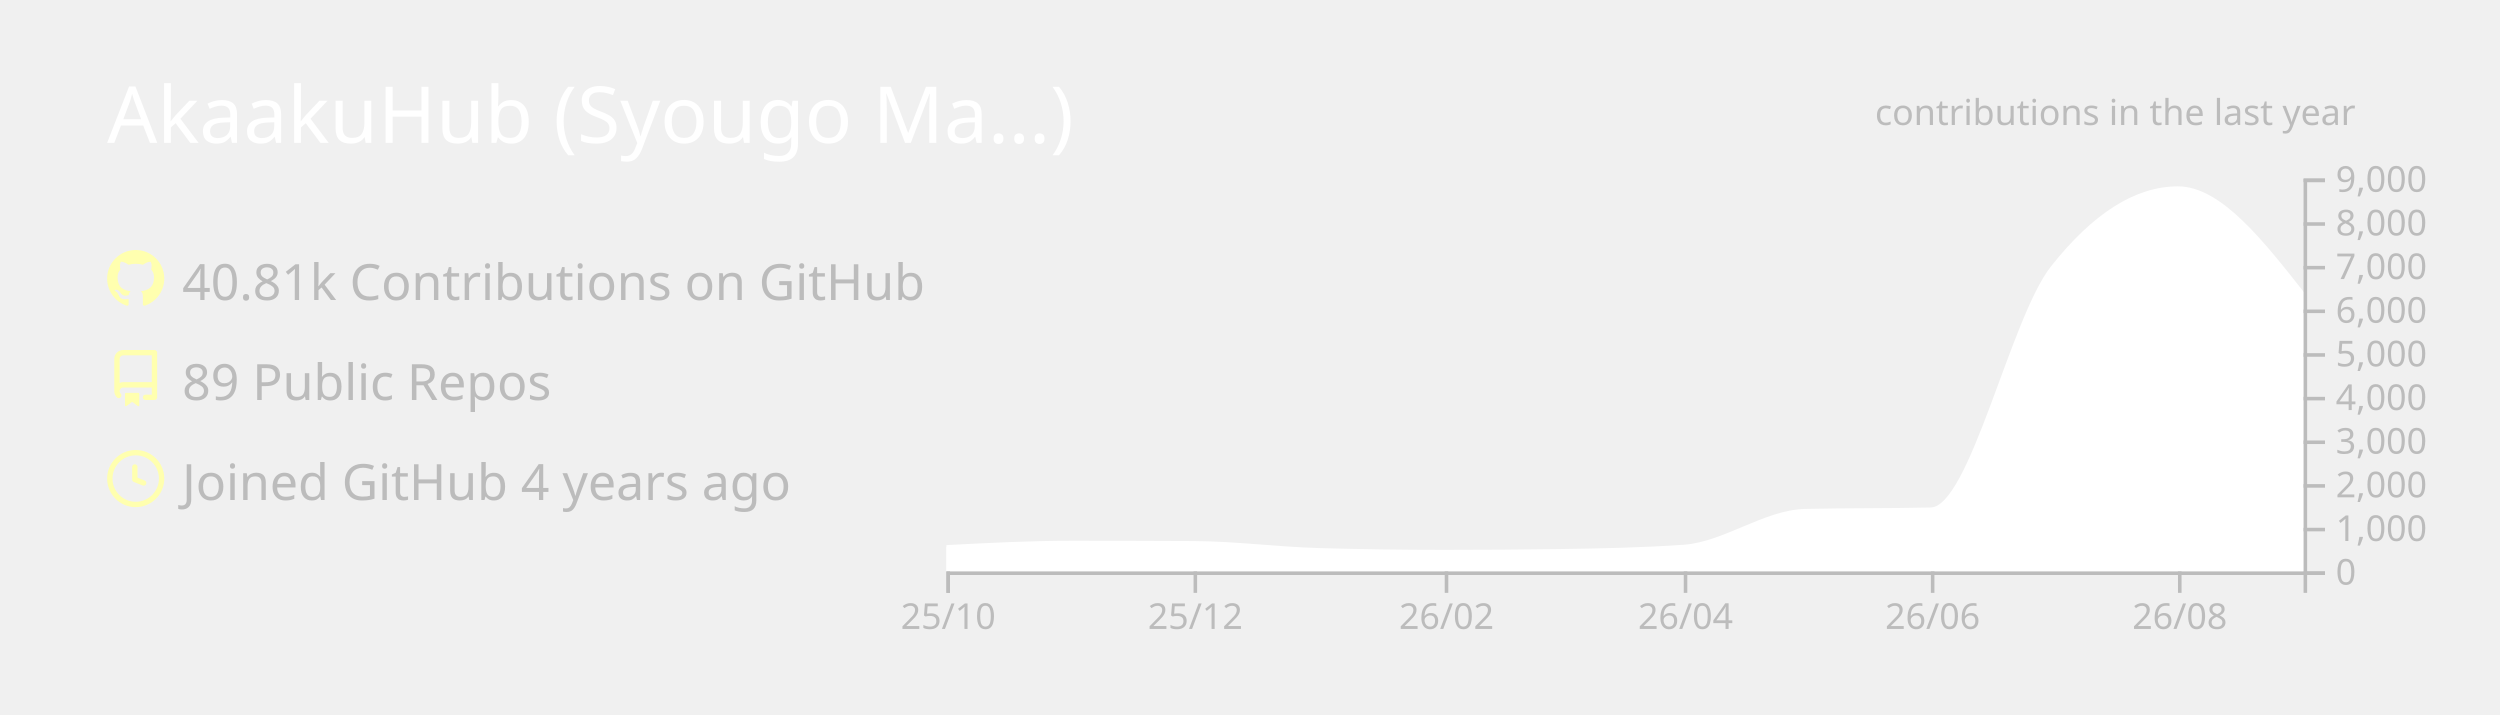
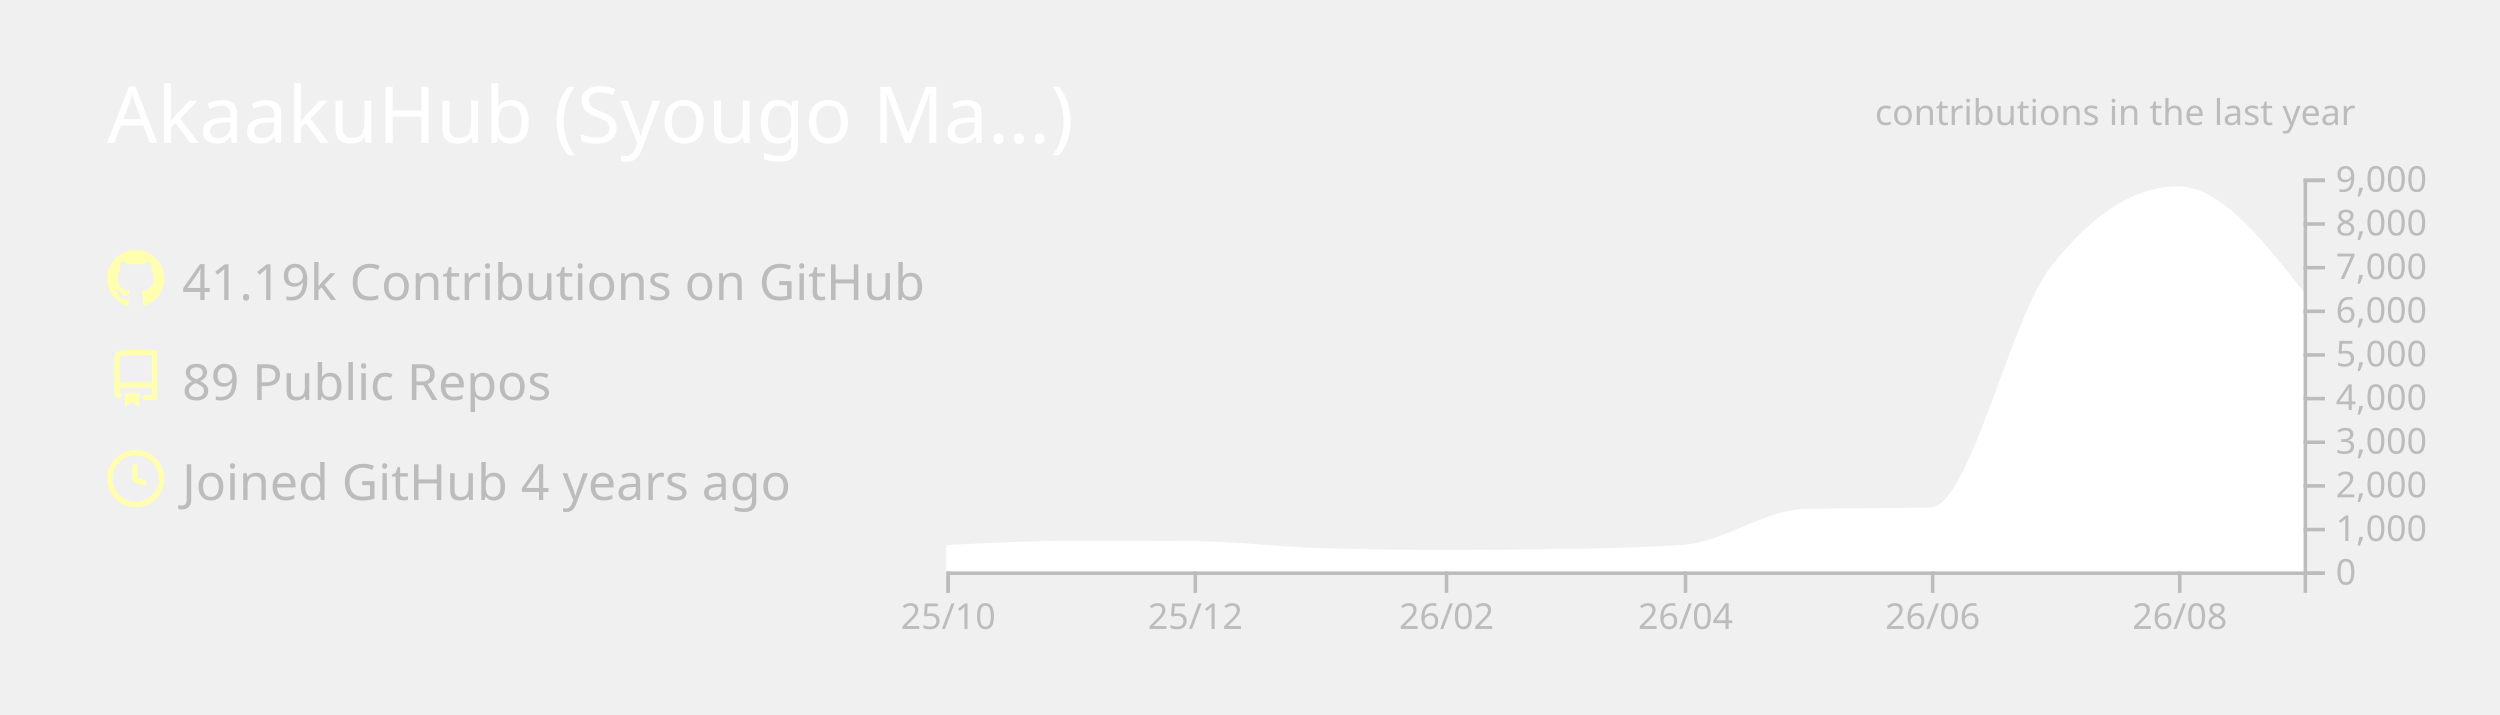
<svg xmlns="http://www.w3.org/2000/svg" width="700" height="200" viewBox="0 0 700 200">
  <style>* {
          font-family: 'Segoe UI', Ubuntu, "Helvetica Neue", Sans-Serif
        }</style>
  <g class="gpsc-root">
    <rect x="1" y="1" rx="5" ry="5" height="99%" width="99.714%" stroke="#000000" stroke-width="1" fill="#ffffff00" stroke-opacity="0" />
    <text x="30" y="40" class="gpsc-item" style="--gpsc-i: 0; font-size: 22px; fill: #ffffff;">AkaakuHub (Syougo Ma…)</text>
    <g transform="translate(0,40)">
      <g transform="translate(30,30)">
        <g class="gpsc-item" style="--gpsc-i: 0;">
          <g transform="translate(0,0)" width="14" height="14" fill="#ffffaf">
            <path fill-rule="evenodd" d="M8 0C3.58 0 0 3.58 0 8c0 3.54 2.29 6.53 5.47 7.59.4.07.55-.17.55-.38 0-.19-.01-.82-.01-1.49-2.01.37-2.53-.49-2.69-.94-.09-.23-.48-.94-.82-1.13-.28-.15-.68-.52-.01-.53.63-.01 1.08.58 1.23.82.72 1.21 1.87.87 2.33.66.07-.52.28-.87.51-1.07-1.78-.2-3.64-.89-3.64-3.95 0-.87.31-1.59.82-2.15-.08-.2-.36-1.02.08-2.12 0 0 .67-.21 2.2.82.64-.18 1.32-.27 2-.27.68 0 1.36.09 2 .27 1.53-1.04 2.2-.82 2.2-.82.44 1.1.16 1.92.08 2.12.51.56.82 1.27.82 2.15 0 3.07-1.87 3.75-3.65 3.95.29.25.54.73.54 1.48 0 1.07-.01 1.93-.01 2.2 0 .21.15.46.55.38A8.013 8.013 0 0016 8c0-4.42-3.58-8-8-8z" />
          </g>
        </g>
        <g class="gpsc-item" style="--gpsc-i: 1;">
          <g transform="translate(0,28)" width="14" height="14" fill="#ffffaf">
            <path fill-rule="evenodd" d="M2 2.5A2.5 2.5 0 014.5 0h8.75a.75.75 0 01.75.75v12.5a.75.75 0 01-.75.75h-2.5a.75.75 0 110-1.5h1.75v-2h-8a1 1 0 00-.714 1.7.75.75 0 01-1.072 1.05A2.495 2.495 0 012 11.5v-9zm10.5-1V9h-8c-.356 0-.694.074-1 .208V2.5a1 1 0 011-1h8zM5 12.25v3.25a.25.25 0 00.4.2l1.45-1.087a.25.25 0 01.3 0L8.6 15.7a.25.25 0 00.4-.2v-3.25a.25.25 0 00-.25-.25h-3.5a.25.25 0 00-.25.25z" />
          </g>
        </g>
        <g class="gpsc-item" style="--gpsc-i: 2;">
          <g transform="translate(0,56)" width="14" height="14" fill="#ffffaf">
            <path fill-rule="evenodd" d="M1.5 8a6.5 6.5 0 1113 0 6.5 6.5 0 01-13 0zM8 0a8 8 0 100 16A8 8 0 008 0zm.5 4.75a.75.75 0 00-1.5 0v3.5a.75.75 0 00.471.696l2.5 1a.75.75 0 00.557-1.392L8.5 7.742V4.75z" />
          </g>
        </g>
-         <text x="21" y="14" class="gpsc-item" style="--gpsc-i: 0; fill: #bcbcbc; font-size: 14px;">40.81k Contributions on GitHub</text>
+         <text x="21" y="14" class="gpsc-item" style="--gpsc-i: 0; fill: #bcbcbc; font-size: 14px;">41.19k Contributions on GitHub</text>
        <text x="21" y="42" class="gpsc-item" style="--gpsc-i: 1; fill: #bcbcbc; font-size: 14px;">89 Public Repos</text>
        <text x="21" y="70" class="gpsc-item" style="--gpsc-i: 2; fill: #bcbcbc; font-size: 14px;">Joined GitHub 4 years ago</text>
      </g>
      <g color="#ffffff" transform="translate(295,10)">
        <clipPath id="gpsc-reveal-clip">
          <rect class="gpsc-reveal" x="-30" y="0" width="410" height="110" style="--gpsc-w: 410px; --gpsc-i: 3;" />
        </clipPath>
        <g clip-path="url(#gpsc-reveal-clip)" class="gpsc-chart" style="--gpsc-i: 3;">
          <path transform="translate(-30,0)" stroke="#ffffff" fill="#ffffff" opacity="1" d="M0,103.131C11.721,102.52,23.443,101.909,35.164,101.909C46.507,101.909,57.851,101.937,69.194,101.994C80.915,102.053,92.637,103.628,104.358,103.962C116.08,104.296,127.801,104.463,139.522,104.463C150.109,104.463,160.697,104.39,171.284,104.243C183.005,104.081,194.726,103.84,206.448,103.033C217.791,102.253,229.134,93.259,240.478,92.999C252.199,92.73,263.92,92.864,275.642,92.596C286.985,92.335,298.328,39.232,309.672,24.897C321.393,10.083,333.114,2.677,344.836,2.677C356.557,2.677,368.279,17.588,380,32.499L380,110C368.279,110,356.557,110,344.836,110C333.114,110,321.393,110,309.672,110C298.328,110,286.985,110,275.642,110C263.92,110,252.199,110,240.478,110C229.134,110,217.791,110,206.448,110C194.726,110,183.005,110,171.284,110C160.697,110,150.109,110,139.522,110C127.801,110,116.08,110,104.358,110C92.637,110,80.915,110,69.194,110C57.851,110,46.507,110,35.164,110C23.443,110,11.721,110,0,110Z" />
        </g>
        <g color="#bcbcbc" transform="translate(-30,110)" fill="none" font-size="10" font-family="sans-serif" text-anchor="middle">
          <path class="domain" stroke="currentColor" d="M0.5,6V0.5H380.5V6" />
          <g class="tick" opacity="1" transform="translate(0.5,0)">
            <line stroke="currentColor" y2="6" />
            <text fill="currentColor" y="9" dy="0.71em">25/10</text>
          </g>
          <g class="tick" opacity="1" transform="translate(69.69403,0)">
            <line stroke="currentColor" y2="6" />
            <text fill="currentColor" y="9" dy="0.71em">25/12</text>
          </g>
          <g class="tick" opacity="1" transform="translate(140.0224,0)">
            <line stroke="currentColor" y2="6" />
            <text fill="currentColor" y="9" dy="0.71em">26/02</text>
          </g>
          <g class="tick" opacity="1" transform="translate(206.9478,0)">
            <line stroke="currentColor" y2="6" />
            <text fill="currentColor" y="9" dy="0.71em">26/04</text>
          </g>
          <g class="tick" opacity="1" transform="translate(276.1418,0)">
            <line stroke="currentColor" y2="6" />
            <text fill="currentColor" y="9" dy="0.71em">26/06</text>
          </g>
          <g class="tick" opacity="1" transform="translate(345.3358,0)">
            <line stroke="currentColor" y2="6" />
            <text fill="currentColor" y="9" dy="0.71em">26/08</text>
          </g>
        </g>
        <g color="#bcbcbc" transform="translate(350,0)" fill="none" font-size="10" font-family="sans-serif" text-anchor="start">
          <path class="domain" stroke="currentColor" d="M6,110.5H0.5V0.5H6" />
          <g class="tick" opacity="1" transform="translate(0,110.5)">
            <line stroke="currentColor" x2="6" />
            <text fill="currentColor" x="9" dy="0.32em">0</text>
          </g>
          <g class="tick" opacity="1" transform="translate(0,98.27778)">
            <line stroke="currentColor" x2="6" />
            <text fill="currentColor" x="9" dy="0.32em">1,000</text>
          </g>
          <g class="tick" opacity="1" transform="translate(0,86.05556)">
            <line stroke="currentColor" x2="6" />
            <text fill="currentColor" x="9" dy="0.32em">2,000</text>
          </g>
          <g class="tick" opacity="1" transform="translate(0,73.83333)">
            <line stroke="currentColor" x2="6" />
            <text fill="currentColor" x="9" dy="0.32em">3,000</text>
          </g>
          <g class="tick" opacity="1" transform="translate(0,61.61111)">
            <line stroke="currentColor" x2="6" />
            <text fill="currentColor" x="9" dy="0.32em">4,000</text>
          </g>
          <g class="tick" opacity="1" transform="translate(0,49.38889)">
            <line stroke="currentColor" x2="6" />
            <text fill="currentColor" x="9" dy="0.32em">5,000</text>
          </g>
          <g class="tick" opacity="1" transform="translate(0,37.16667)">
            <line stroke="currentColor" x2="6" />
            <text fill="currentColor" x="9" dy="0.32em">6,000</text>
          </g>
          <g class="tick" opacity="1" transform="translate(0,24.94444)">
            <line stroke="currentColor" x2="6" />
            <text fill="currentColor" x="9" dy="0.32em">7,000</text>
          </g>
          <g class="tick" opacity="1" transform="translate(0,12.72222)">
            <line stroke="currentColor" x2="6" />
            <text fill="currentColor" x="9" dy="0.32em">8,000</text>
          </g>
          <g class="tick" opacity="1" transform="translate(0,0.5)">
            <line stroke="currentColor" x2="6" />
            <text fill="currentColor" x="9" dy="0.32em">9,000</text>
          </g>
        </g>
        <g>
          <text y="-15" x="230" style="fill: #bcbcbc; font-size: 10px;">contributions in the last year</text>
        </g>
      </g>
    </g>
  </g>
</svg>
